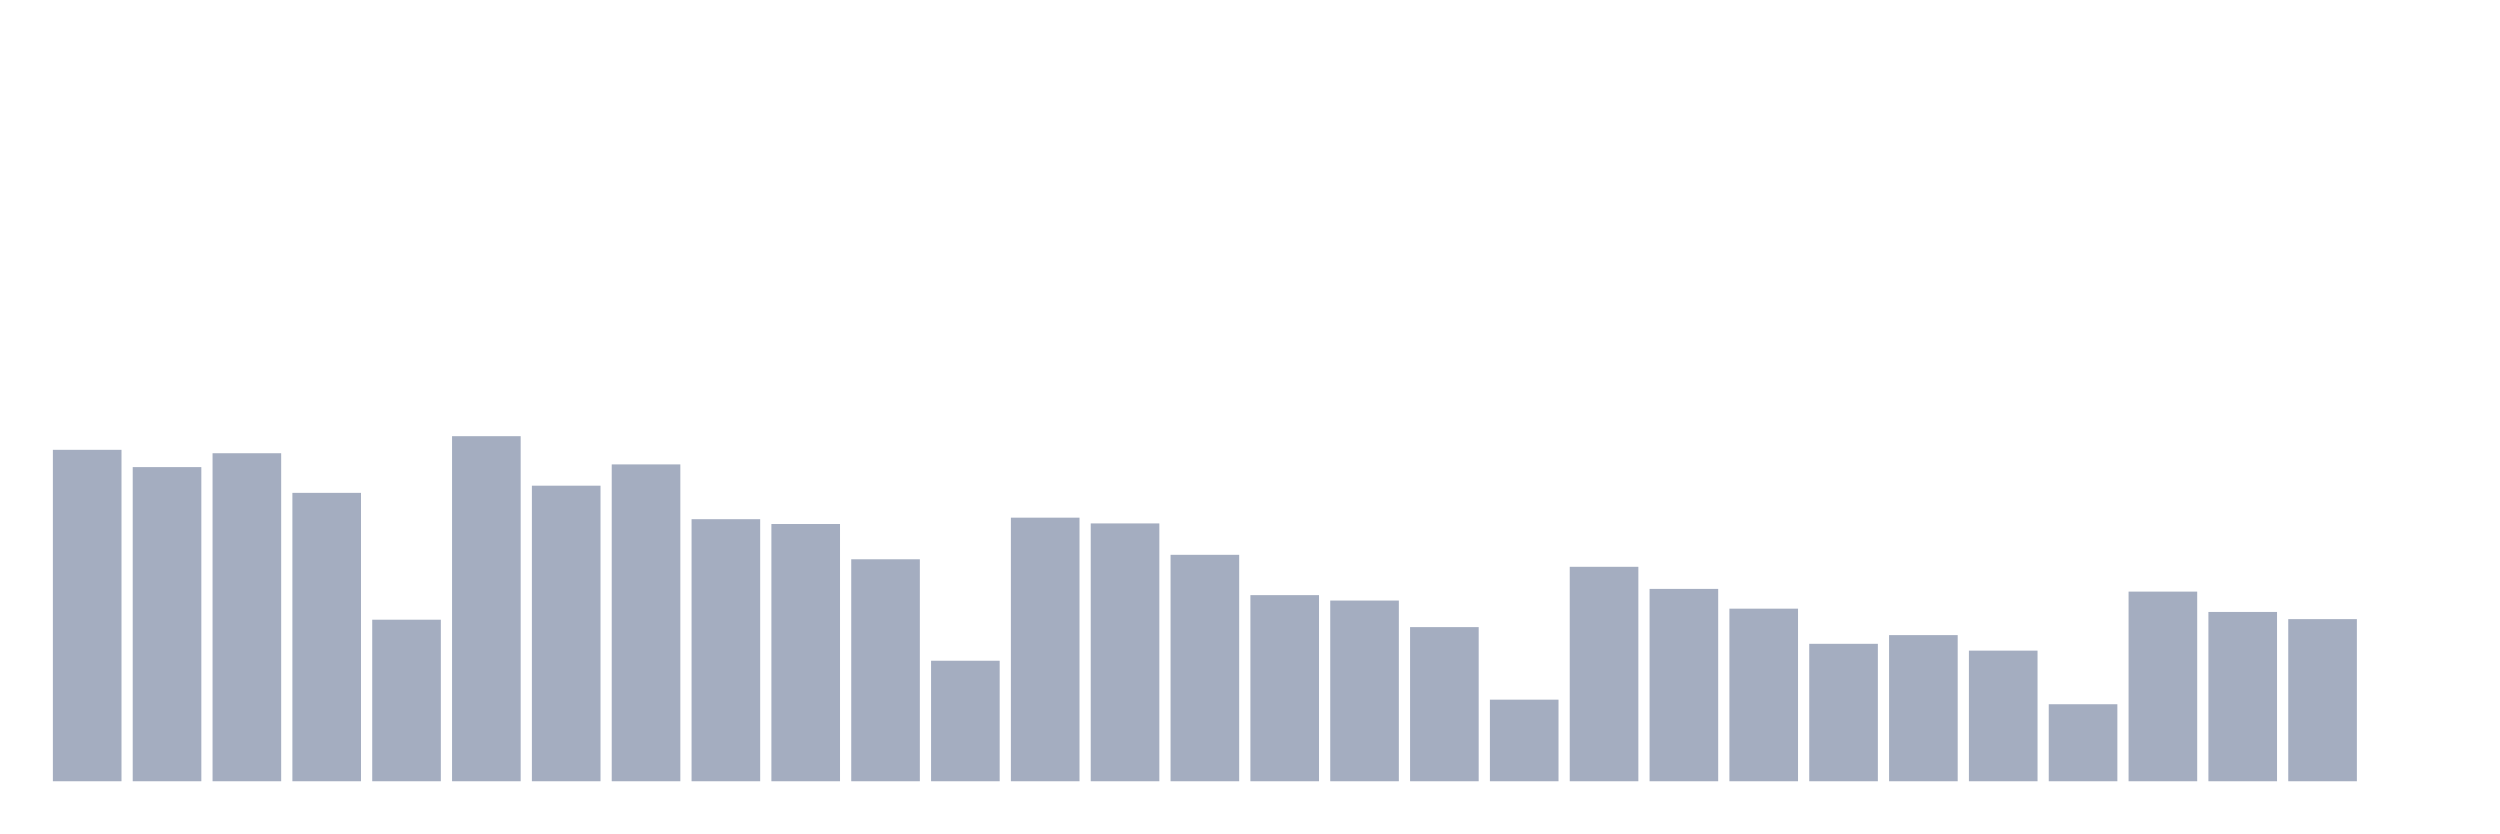
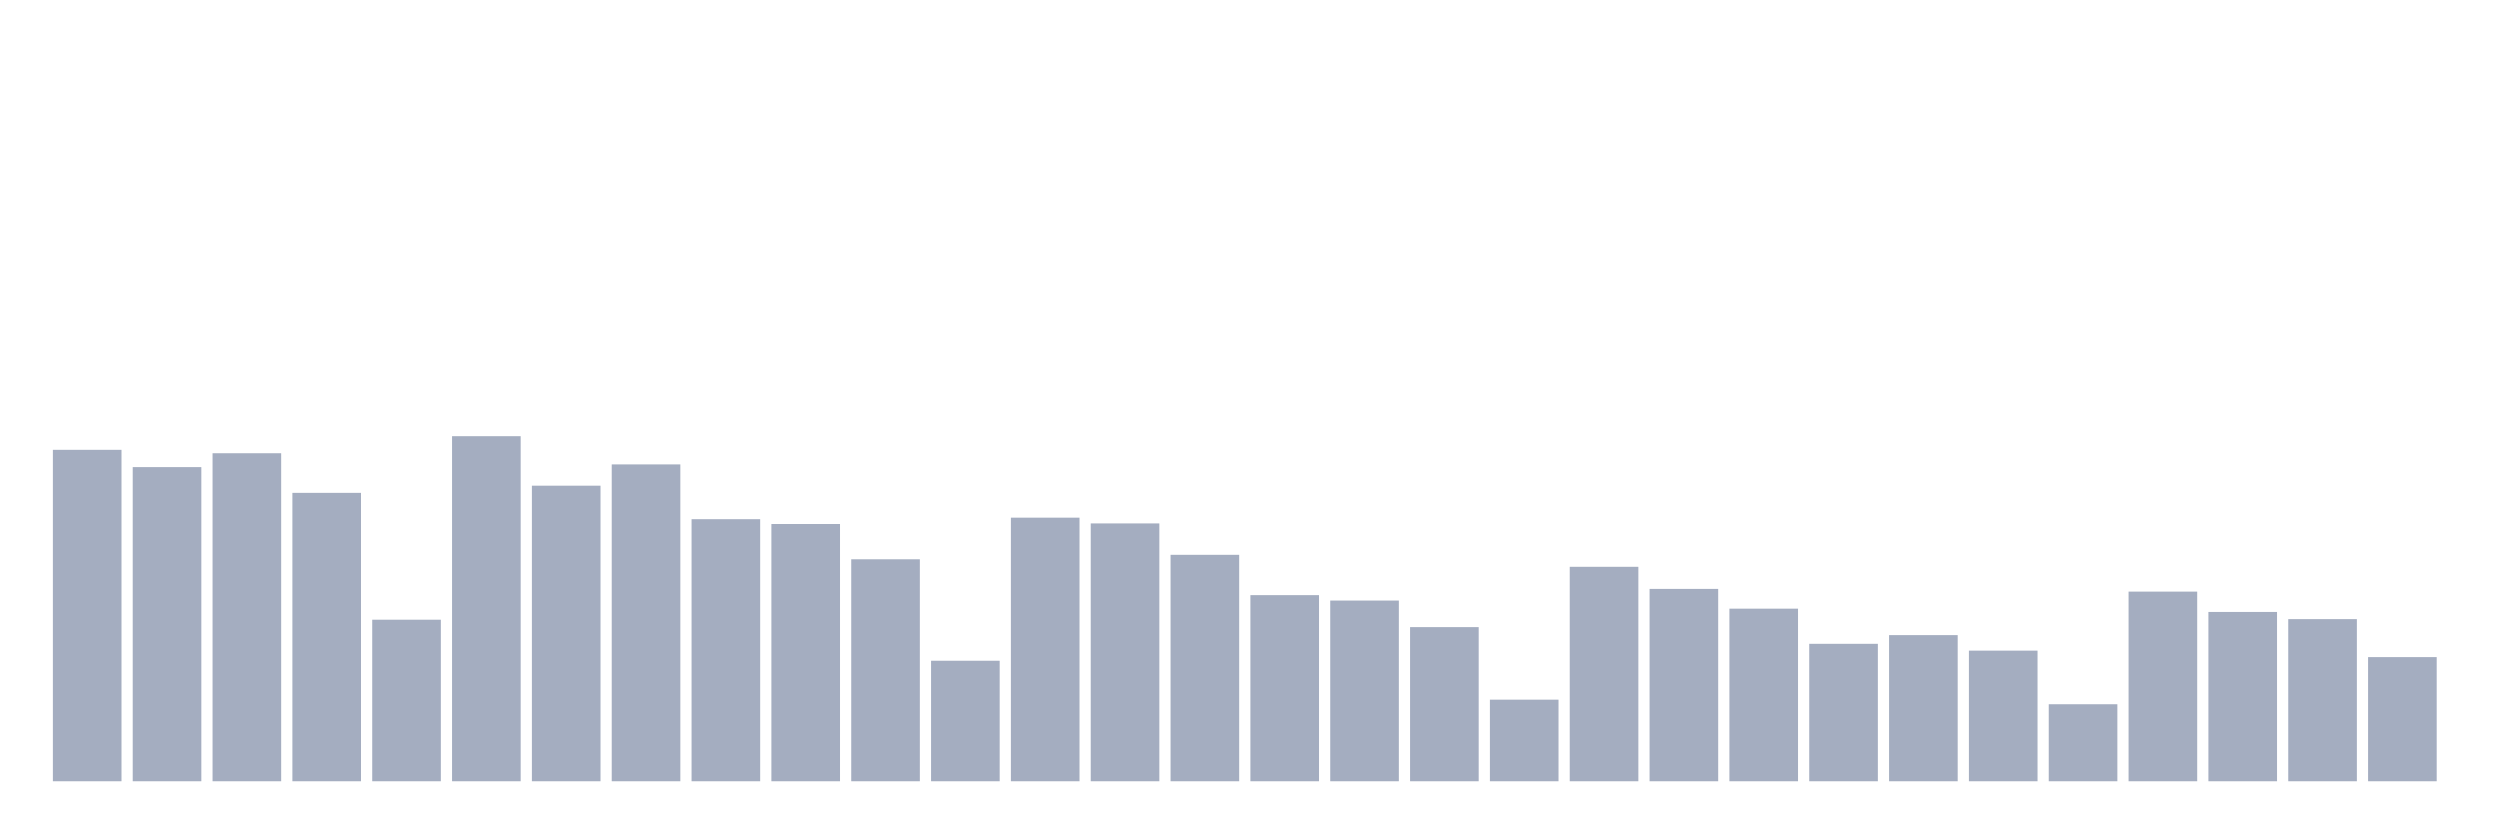
<svg xmlns="http://www.w3.org/2000/svg" viewBox="0 0 480 160">
  <g transform="translate(10,10)">
    <rect class="bar" x="0.153" width="13.175" y="76.366" height="63.634" fill="rgb(164,173,192)" />
    <rect class="bar" x="15.482" width="13.175" y="79.684" height="60.316" fill="rgb(164,173,192)" />
    <rect class="bar" x="30.81" width="13.175" y="77.02" height="62.98" fill="rgb(164,173,192)" />
    <rect class="bar" x="46.138" width="13.175" y="84.628" height="55.372" fill="rgb(164,173,192)" />
    <rect class="bar" x="61.466" width="13.175" y="108.984" height="31.016" fill="rgb(164,173,192)" />
    <rect class="bar" x="76.794" width="13.175" y="73.747" height="66.253" fill="rgb(164,173,192)" />
    <rect class="bar" x="92.123" width="13.175" y="83.251" height="56.749" fill="rgb(164,173,192)" />
    <rect class="bar" x="107.451" width="13.175" y="79.165" height="60.835" fill="rgb(164,173,192)" />
    <rect class="bar" x="122.779" width="13.175" y="89.684" height="50.316" fill="rgb(164,173,192)" />
    <rect class="bar" x="138.107" width="13.175" y="90.609" height="49.391" fill="rgb(164,173,192)" />
    <rect class="bar" x="153.436" width="13.175" y="97.381" height="42.619" fill="rgb(164,173,192)" />
    <rect class="bar" x="168.764" width="13.175" y="116.862" height="23.138" fill="rgb(164,173,192)" />
    <rect class="bar" x="184.092" width="13.175" y="89.391" height="50.609" fill="rgb(164,173,192)" />
    <rect class="bar" x="199.42" width="13.175" y="90.497" height="49.503" fill="rgb(164,173,192)" />
    <rect class="bar" x="214.748" width="13.175" y="96.524" height="43.476" fill="rgb(164,173,192)" />
    <rect class="bar" x="230.077" width="13.175" y="104.266" height="35.734" fill="rgb(164,173,192)" />
    <rect class="bar" x="245.405" width="13.175" y="105.305" height="34.695" fill="rgb(164,173,192)" />
    <rect class="bar" x="260.733" width="13.175" y="110.406" height="29.594" fill="rgb(164,173,192)" />
    <rect class="bar" x="276.061" width="13.175" y="124.334" height="15.666" fill="rgb(164,173,192)" />
    <rect class="bar" x="291.39" width="13.175" y="98.826" height="41.174" fill="rgb(164,173,192)" />
    <rect class="bar" x="306.718" width="13.175" y="103.07" height="36.93" fill="rgb(164,173,192)" />
    <rect class="bar" x="322.046" width="13.175" y="106.862" height="33.138" fill="rgb(164,173,192)" />
    <rect class="bar" x="337.374" width="13.175" y="113.612" height="26.388" fill="rgb(164,173,192)" />
    <rect class="bar" x="352.702" width="13.175" y="111.941" height="28.059" fill="rgb(164,173,192)" />
    <rect class="bar" x="368.031" width="13.175" y="114.921" height="25.079" fill="rgb(164,173,192)" />
    <rect class="bar" x="383.359" width="13.175" y="125.214" height="14.786" fill="rgb(164,173,192)" />
    <rect class="bar" x="398.687" width="13.175" y="103.589" height="36.411" fill="rgb(164,173,192)" />
    <rect class="bar" x="414.015" width="13.175" y="107.494" height="32.506" fill="rgb(164,173,192)" />
    <rect class="bar" x="429.344" width="13.175" y="108.871" height="31.129" fill="rgb(164,173,192)" />
-     <rect class="bar" x="444.672" width="13.175" y="140" height="0" fill="rgb(164,173,192)" />
+     <rect class="bar" x="444.672" width="13.175" y="116.163" height="23.837" fill="rgb(164,173,192)" />
  </g>
</svg>
